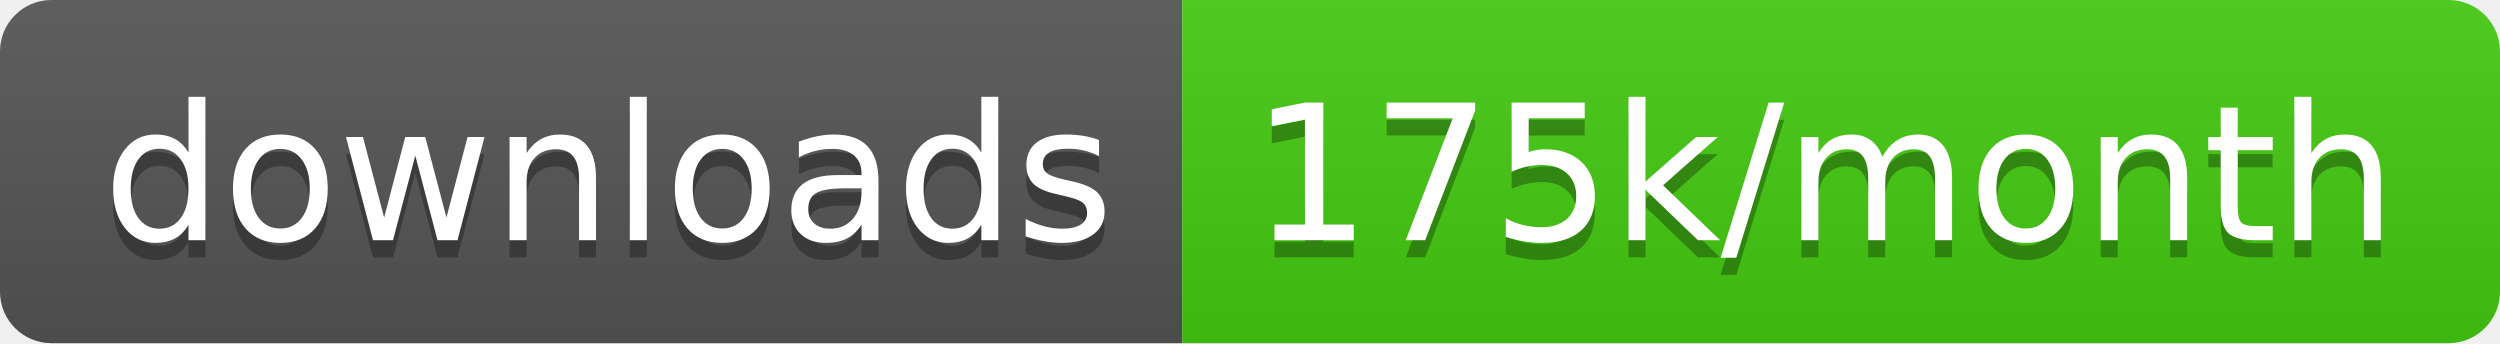
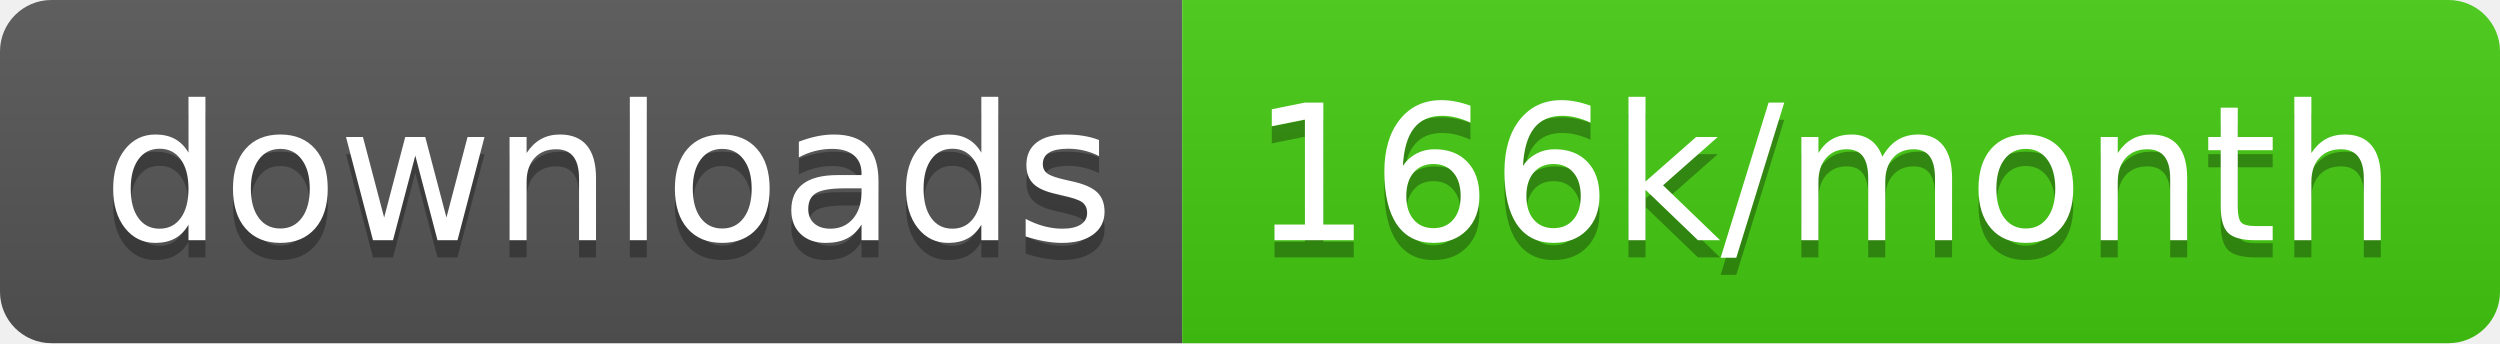
<svg xmlns="http://www.w3.org/2000/svg" width="145.7" height="20">
  <linearGradient id="smooth" x2="0" y2="100%">
    <stop offset="0" stop-color="#bbb" stop-opacity=".1" />
    <stop offset="1" stop-opacity=".1" />
  </linearGradient>
  <clipPath id="round">
    <rect width="145.7" height="20" rx="3" fill="#fff" />
  </clipPath>
  <g clip-path="url(#round)">
    <rect width="68.9" height="20" fill="#555" />
    <rect x="68.9" width="76.8" height="20" fill="#4c1" />
    <rect width="145.7" height="20" fill="url(#smooth)" />
  </g>
  <g fill="#fff" text-anchor="middle" font-family="DejaVu Sans,Verdana,Geneva,sans-serif" font-size="110">
    <text x="354.5" y="150" fill="#010101" fill-opacity=".3" transform="scale(0.1)" textLength="589.0" lengthAdjust="spacing">downloads</text>
    <text x="354.5" y="140" transform="scale(0.1)" textLength="589.0" lengthAdjust="spacing">downloads</text>
-     <text x="1063.0" y="150" fill="#010101" fill-opacity=".3" transform="scale(0.1)" textLength="668.0" lengthAdjust="spacing">175k/month</text>
-     <text x="1063.0" y="140" transform="scale(0.1)" textLength="668.0" lengthAdjust="spacing">175k/month</text>
+     <text x="1063.0" y="150" fill="#010101" fill-opacity=".3" transform="scale(0.1)" textLength="668.0" lengthAdjust="spacing">166k/month</text>
+     <text x="1063.0" y="140" transform="scale(0.1)" textLength="668.0" lengthAdjust="spacing">166k/month</text>
  </g>
</svg>
